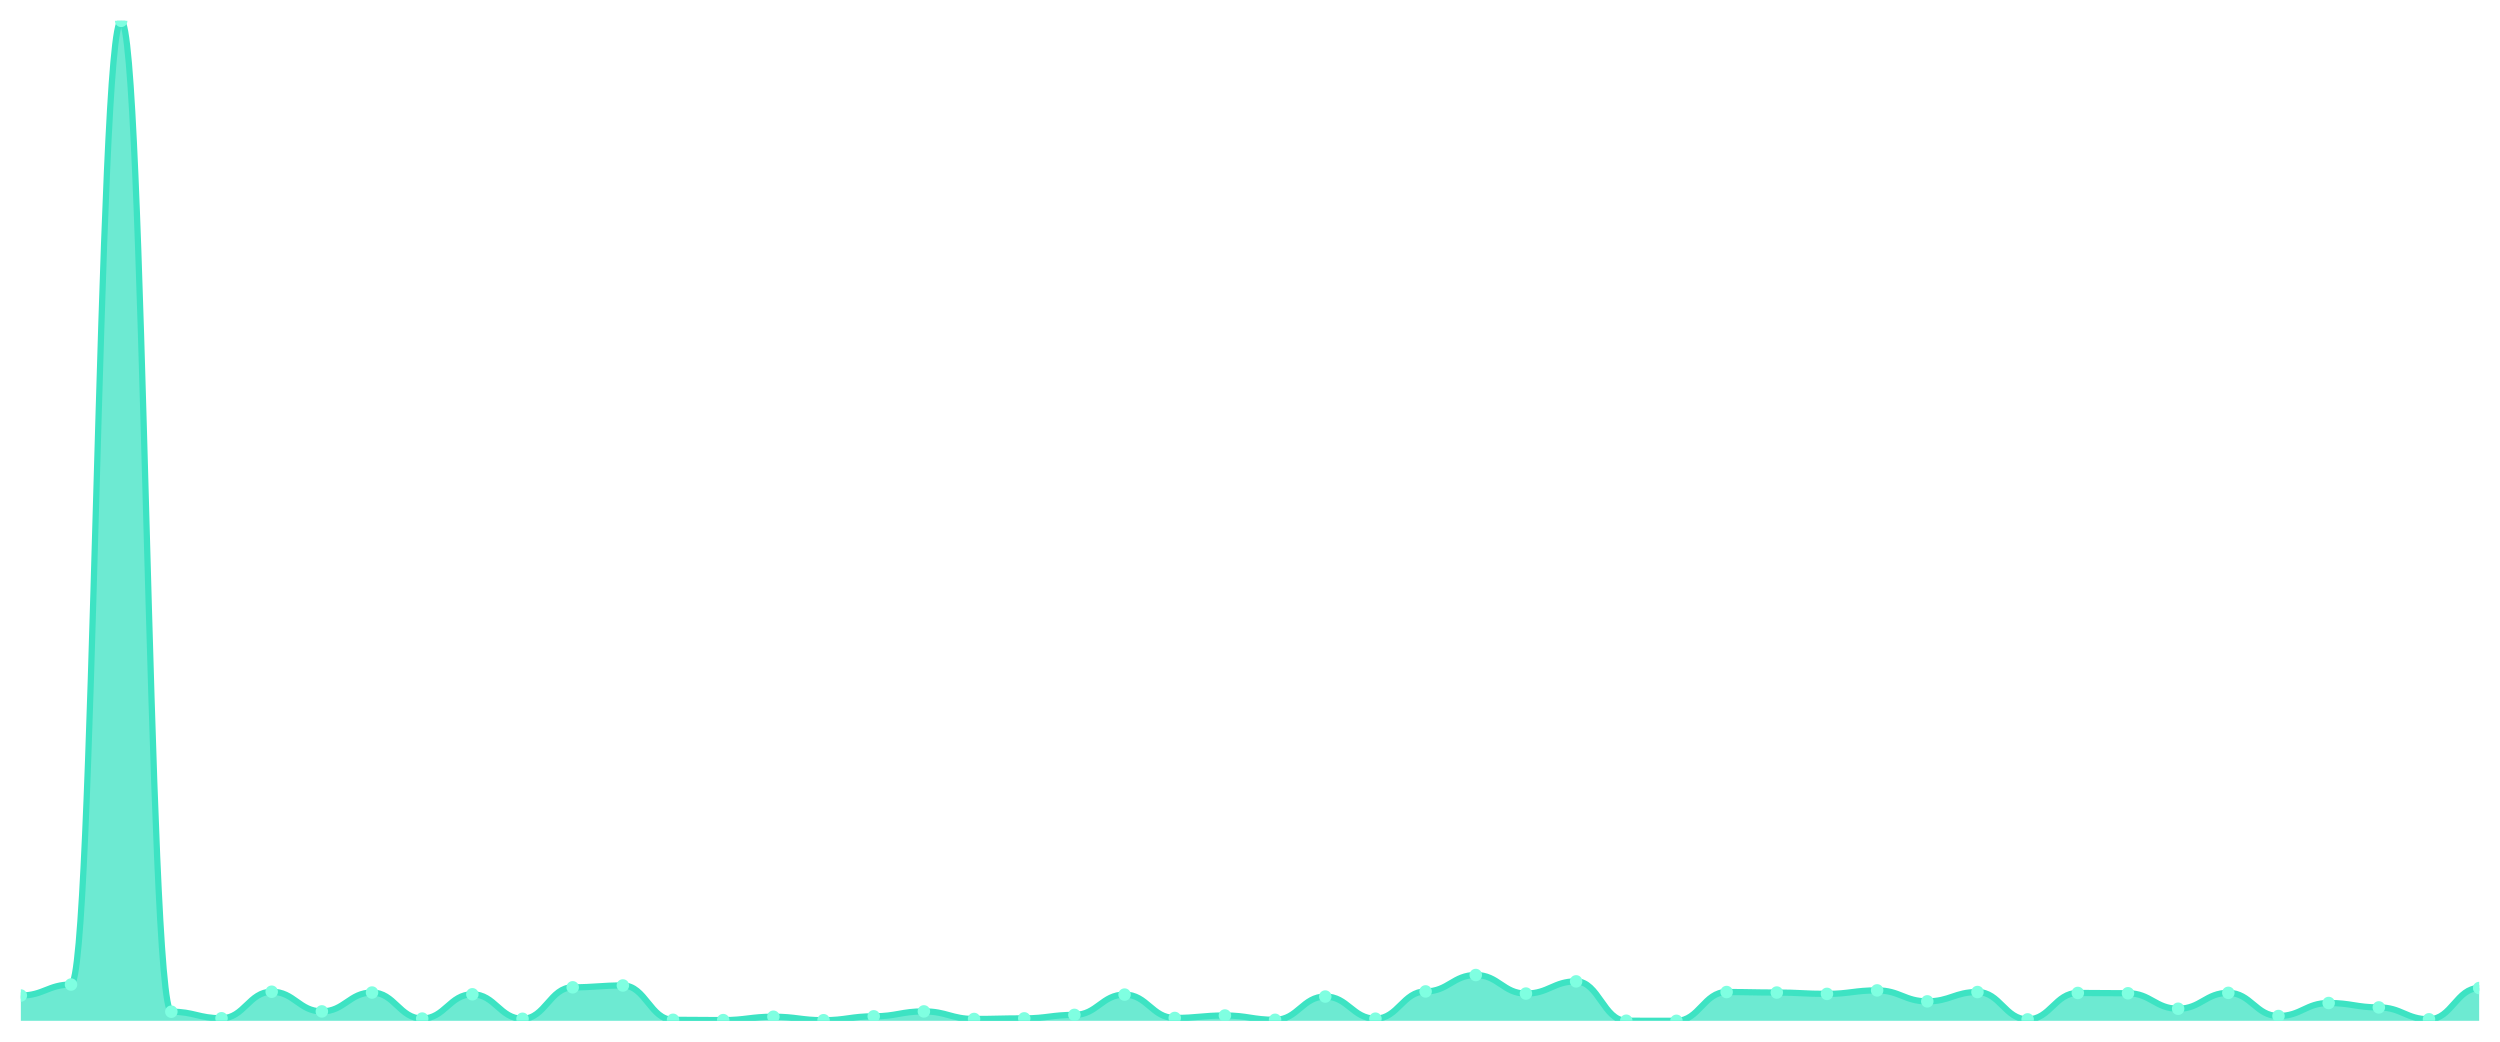
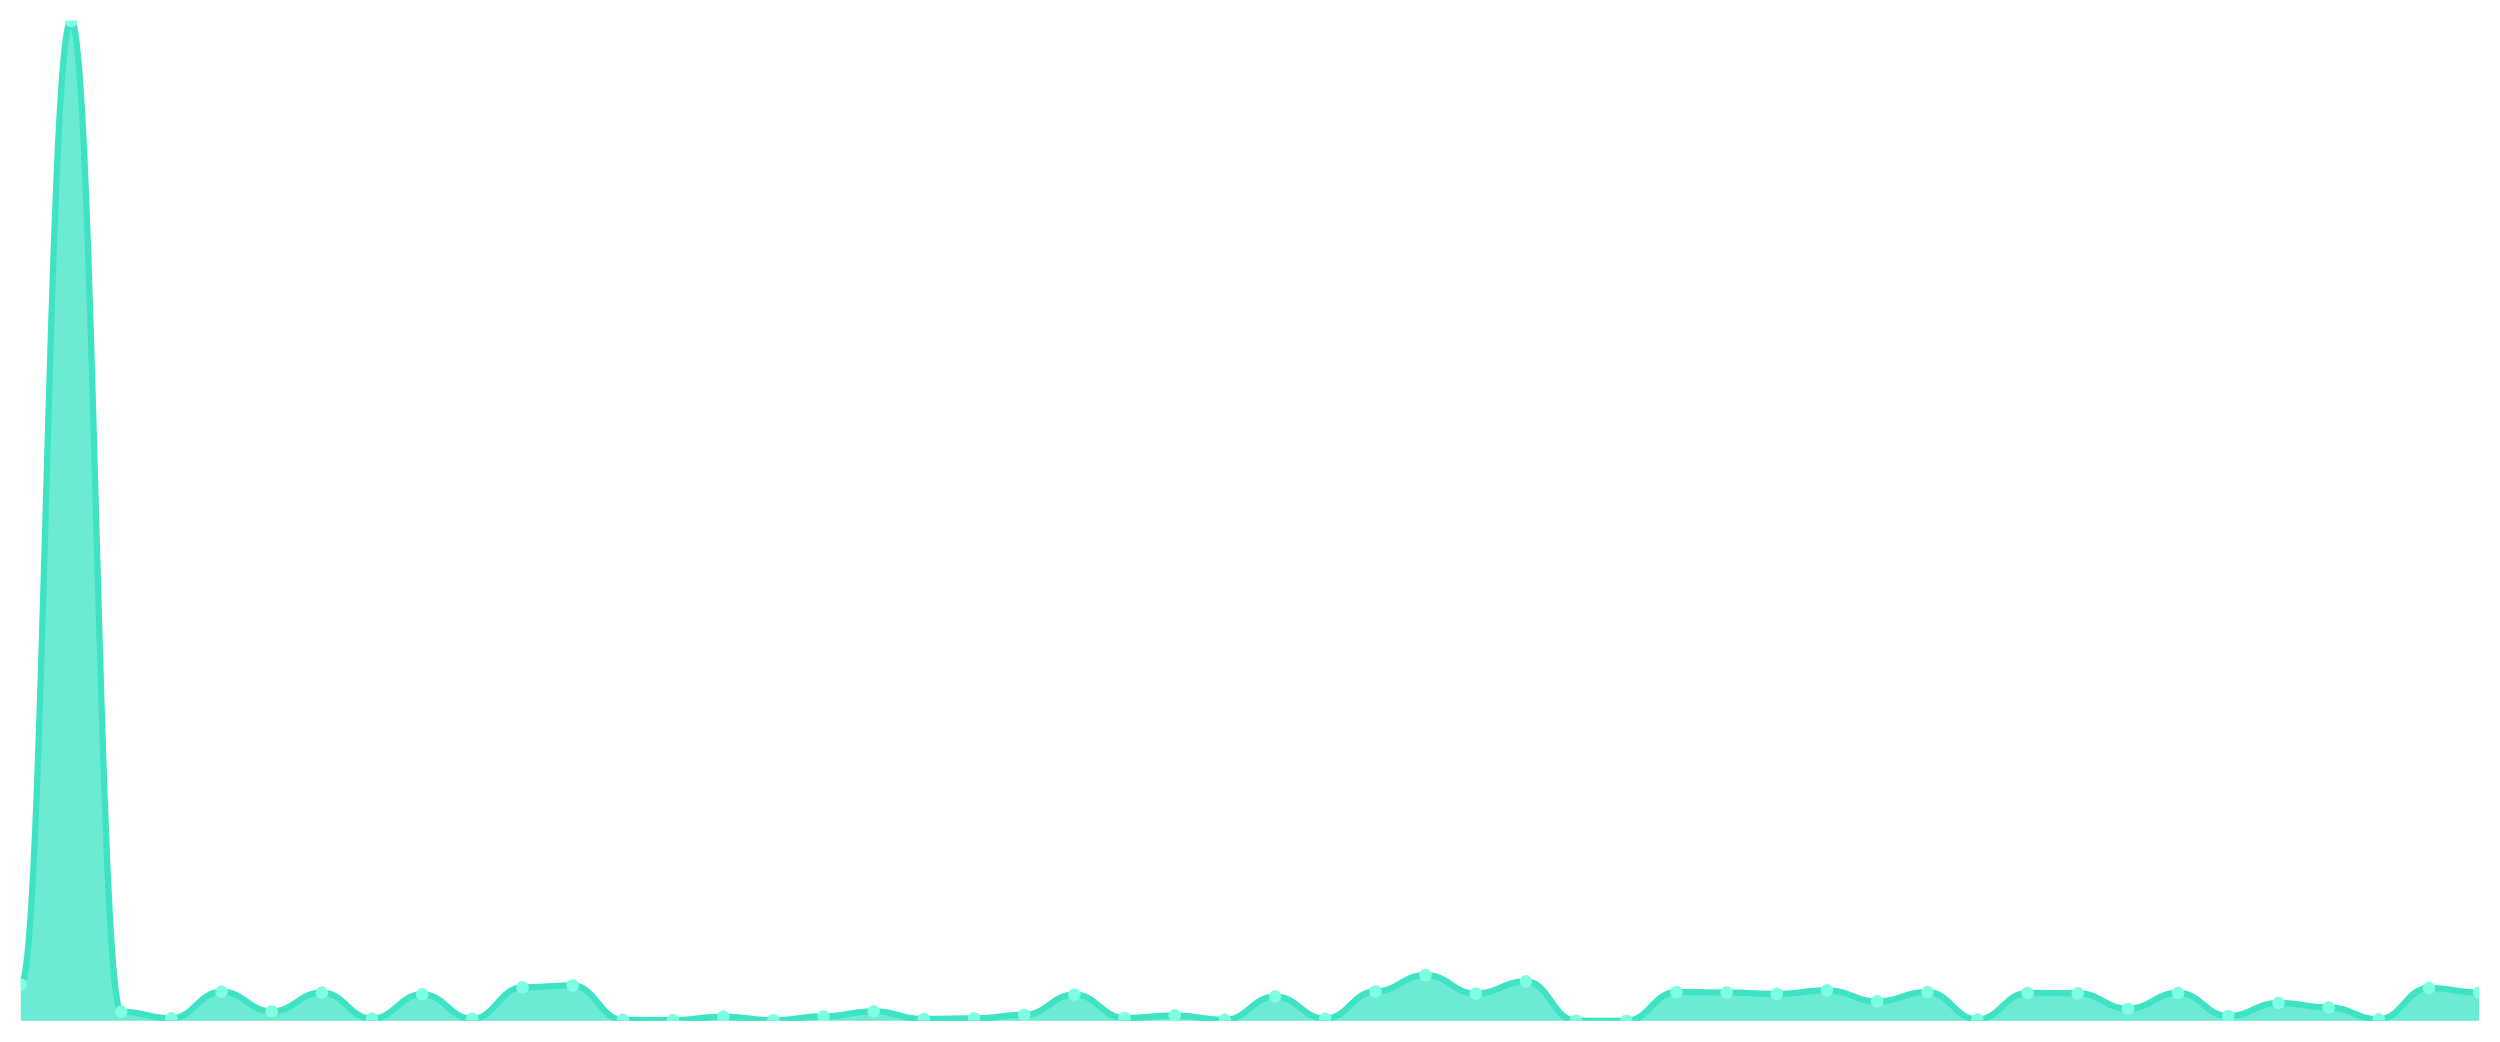
<svg xmlns="http://www.w3.org/2000/svg" viewBox="0 0 1200 500" width="1200" height="500">
  <defs>
    <clipPath id="c">
      <rect x="10" y="10" width="1180" height="480" />
    </clipPath>
  </defs>
  <rect width="1200" height="500" fill="none" />
  <g clip-path="url(#c)">
-     <path d="M 10,490 L 10,477.85 C 20.837,477.85 23.245,472.587 34.082,472.587 C 44.918,472.587 47.327,10 58.163,10 C 69,10 71.408,485.622 82.245,485.622 C 93.082,485.622 95.49,488.77 106.327,488.77 C 117.163,488.77 119.571,476.03 130.408,476.03 C 141.245,476.03 143.653,485.474 154.49,485.474 C 165.327,485.474 167.735,476.423 178.571,476.423 C 189.408,476.423 191.816,488.918 202.653,488.918 C 213.49,488.918 215.898,477.26 226.735,477.26 C 237.571,477.26 239.98,489.016 250.816,489.016 C 261.653,489.016 264.061,473.915 274.898,473.915 C 285.735,473.915 288.143,473.029 298.98,473.029 C 309.816,473.029 312.224,489.508 323.061,489.508 C 333.898,489.508 336.306,489.656 347.143,489.656 C 357.98,489.656 360.388,488.032 371.224,488.032 C 382.061,488.032 384.469,489.705 395.306,489.705 C 406.143,489.705 408.551,487.836 419.388,487.836 C 430.224,487.836 432.633,485.474 443.469,485.474 C 454.306,485.474 456.714,489.115 467.551,489.115 C 478.388,489.115 480.796,488.819 491.633,488.819 C 502.469,488.819 504.878,487.147 515.714,487.147 C 526.551,487.147 528.959,477.407 539.796,477.407 C 550.633,477.407 553.041,488.623 563.878,488.623 C 574.714,488.623 577.122,487.442 587.959,487.442 C 598.796,487.442 601.204,489.508 612.041,489.508 C 622.878,489.508 625.286,478.342 636.122,478.342 C 646.959,478.342 649.367,488.967 660.204,488.967 C 671.041,488.967 673.449,475.882 684.286,475.882 C 695.122,475.882 697.531,468.012 708.367,468.012 C 719.204,468.012 721.612,476.915 732.449,476.915 C 743.286,476.915 745.694,471.062 756.531,471.062 C 767.367,471.062 769.776,489.951 780.612,489.951 C 791.449,489.951 793.857,490 804.694,490 C 815.531,490 817.939,476.177 828.776,476.177 C 839.612,476.177 842.02,476.423 852.857,476.423 C 863.694,476.423 866.102,477.063 876.939,477.063 C 887.776,477.063 890.184,475.39 901.02,475.39 C 911.857,475.39 914.265,480.654 925.102,480.654 C 935.939,480.654 938.347,476.177 949.184,476.177 C 960.02,476.177 962.429,489.311 973.265,489.311 C 984.102,489.311 986.51,476.62 997.347,476.62 C 1008.184,476.62 1010.592,476.768 1021.429,476.768 C 1032.265,476.768 1034.673,484.196 1045.51,484.196 C 1056.347,484.196 1058.755,476.571 1069.592,476.571 C 1080.429,476.571 1082.837,487.688 1093.673,487.688 C 1104.51,487.688 1106.918,481.441 1117.755,481.441 C 1128.592,481.441 1131,483.556 1141.837,483.556 C 1152.673,483.556 1155.082,489.262 1165.918,489.262 C 1176.755,489.262 1179.163,474.259 1190,474.259 L 1190,490 Z" fill="rgba(61,227,195,0.75)" />
-     <path d="M 10,477.85 C 20.837,477.85 23.245,472.587 34.082,472.587 C 44.918,472.587 47.327,10 58.163,10 C 69,10 71.408,485.622 82.245,485.622 C 93.082,485.622 95.49,488.77 106.327,488.77 C 117.163,488.77 119.571,476.03 130.408,476.03 C 141.245,476.03 143.653,485.474 154.49,485.474 C 165.327,485.474 167.735,476.423 178.571,476.423 C 189.408,476.423 191.816,488.918 202.653,488.918 C 213.49,488.918 215.898,477.26 226.735,477.26 C 237.571,477.26 239.98,489.016 250.816,489.016 C 261.653,489.016 264.061,473.915 274.898,473.915 C 285.735,473.915 288.143,473.029 298.98,473.029 C 309.816,473.029 312.224,489.508 323.061,489.508 C 333.898,489.508 336.306,489.656 347.143,489.656 C 357.98,489.656 360.388,488.032 371.224,488.032 C 382.061,488.032 384.469,489.705 395.306,489.705 C 406.143,489.705 408.551,487.836 419.388,487.836 C 430.224,487.836 432.633,485.474 443.469,485.474 C 454.306,485.474 456.714,489.115 467.551,489.115 C 478.388,489.115 480.796,488.819 491.633,488.819 C 502.469,488.819 504.878,487.147 515.714,487.147 C 526.551,487.147 528.959,477.407 539.796,477.407 C 550.633,477.407 553.041,488.623 563.878,488.623 C 574.714,488.623 577.122,487.442 587.959,487.442 C 598.796,487.442 601.204,489.508 612.041,489.508 C 622.878,489.508 625.286,478.342 636.122,478.342 C 646.959,478.342 649.367,488.967 660.204,488.967 C 671.041,488.967 673.449,475.882 684.286,475.882 C 695.122,475.882 697.531,468.012 708.367,468.012 C 719.204,468.012 721.612,476.915 732.449,476.915 C 743.286,476.915 745.694,471.062 756.531,471.062 C 767.367,471.062 769.776,489.951 780.612,489.951 C 791.449,489.951 793.857,490 804.694,490 C 815.531,490 817.939,476.177 828.776,476.177 C 839.612,476.177 842.02,476.423 852.857,476.423 C 863.694,476.423 866.102,477.063 876.939,477.063 C 887.776,477.063 890.184,475.39 901.02,475.39 C 911.857,475.39 914.265,480.654 925.102,480.654 C 935.939,480.654 938.347,476.177 949.184,476.177 C 960.02,476.177 962.429,489.311 973.265,489.311 C 984.102,489.311 986.51,476.62 997.347,476.62 C 1008.184,476.62 1010.592,476.768 1021.429,476.768 C 1032.265,476.768 1034.673,484.196 1045.51,484.196 C 1056.347,484.196 1058.755,476.571 1069.592,476.571 C 1080.429,476.571 1082.837,487.688 1093.673,487.688 C 1104.51,487.688 1106.918,481.441 1117.755,481.441 C 1128.592,481.441 1131,483.556 1141.837,483.556 C 1152.673,483.556 1155.082,489.262 1165.918,489.262 C 1176.755,489.262 1179.163,474.259 1190,474.259" fill="none" stroke="#3de3c3" stroke-width="3" stroke-linecap="round" stroke-linejoin="round" />
-     <circle cx="10" cy="477.85" r="3" fill="#7fffe1" />
-     <circle cx="34.082" cy="472.587" r="3" fill="#7fffe1" />
-     <circle cx="58.163" cy="10" r="3" fill="#7fffe1" />
-     <circle cx="82.245" cy="485.622" r="3" fill="#7fffe1" />
-     <circle cx="106.327" cy="488.77" r="3" fill="#7fffe1" />
-     <circle cx="130.408" cy="476.03" r="3" fill="#7fffe1" />
-     <circle cx="154.49" cy="485.474" r="3" fill="#7fffe1" />
-     <circle cx="178.571" cy="476.423" r="3" fill="#7fffe1" />
-     <circle cx="202.653" cy="488.918" r="3" fill="#7fffe1" />
-     <circle cx="226.735" cy="477.26" r="3" fill="#7fffe1" />
-     <circle cx="250.816" cy="489.016" r="3" fill="#7fffe1" />
-     <circle cx="274.898" cy="473.915" r="3" fill="#7fffe1" />
-     <circle cx="298.98" cy="473.029" r="3" fill="#7fffe1" />
-     <circle cx="323.061" cy="489.508" r="3" fill="#7fffe1" />
-     <circle cx="347.143" cy="489.656" r="3" fill="#7fffe1" />
-     <circle cx="371.224" cy="488.032" r="3" fill="#7fffe1" />
-     <circle cx="395.306" cy="489.705" r="3" fill="#7fffe1" />
-     <circle cx="419.388" cy="487.836" r="3" fill="#7fffe1" />
-     <circle cx="443.469" cy="485.474" r="3" fill="#7fffe1" />
-     <circle cx="467.551" cy="489.115" r="3" fill="#7fffe1" />
-     <circle cx="491.633" cy="488.819" r="3" fill="#7fffe1" />
-     <circle cx="515.714" cy="487.147" r="3" fill="#7fffe1" />
-     <circle cx="539.796" cy="477.407" r="3" fill="#7fffe1" />
-     <circle cx="563.878" cy="488.623" r="3" fill="#7fffe1" />
-     <circle cx="587.959" cy="487.442" r="3" fill="#7fffe1" />
-     <circle cx="612.041" cy="489.508" r="3" fill="#7fffe1" />
-     <circle cx="636.122" cy="478.342" r="3" fill="#7fffe1" />
-     <circle cx="660.204" cy="488.967" r="3" fill="#7fffe1" />
-     <circle cx="684.286" cy="475.882" r="3" fill="#7fffe1" />
-     <circle cx="708.367" cy="468.012" r="3" fill="#7fffe1" />
-     <circle cx="732.449" cy="476.915" r="3" fill="#7fffe1" />
-     <circle cx="756.531" cy="471.062" r="3" fill="#7fffe1" />
-     <circle cx="780.612" cy="489.951" r="3" fill="#7fffe1" />
-     <circle cx="804.694" cy="490" r="3" fill="#7fffe1" />
-     <circle cx="828.776" cy="476.177" r="3" fill="#7fffe1" />
-     <circle cx="852.857" cy="476.423" r="3" fill="#7fffe1" />
-     <circle cx="876.939" cy="477.063" r="3" fill="#7fffe1" />
-     <circle cx="901.02" cy="475.39" r="3" fill="#7fffe1" />
-     <circle cx="925.102" cy="480.654" r="3" fill="#7fffe1" />
-     <circle cx="949.184" cy="476.177" r="3" fill="#7fffe1" />
-     <circle cx="973.265" cy="489.311" r="3" fill="#7fffe1" />
-     <circle cx="997.347" cy="476.62" r="3" fill="#7fffe1" />
-     <circle cx="1021.429" cy="476.768" r="3" fill="#7fffe1" />
-     <circle cx="1045.51" cy="484.196" r="3" fill="#7fffe1" />
-     <circle cx="1069.592" cy="476.571" r="3" fill="#7fffe1" />
-     <circle cx="1093.673" cy="487.688" r="3" fill="#7fffe1" />
-     <circle cx="1117.755" cy="481.441" r="3" fill="#7fffe1" />
-     <circle cx="1141.837" cy="483.556" r="3" fill="#7fffe1" />
-     <circle cx="1165.918" cy="489.262" r="3" fill="#7fffe1" />
-     <circle cx="1190" cy="474.259" r="3" fill="#7fffe1" />
+     <path d="M 10,490 L 10,472.587 C 20.837,472.587 23.245,10 34.082,10 C 44.918,10 47.327,485.622 58.163,485.622 C 69,485.622 71.408,488.77 82.245,488.77 C 93.082,488.77 95.49,476.03 106.327,476.03 C 117.163,476.03 119.571,485.474 130.408,485.474 C 141.245,485.474 143.653,476.423 154.49,476.423 C 165.327,476.423 167.735,488.918 178.571,488.918 C 189.408,488.918 191.816,477.26 202.653,477.26 C 213.49,477.26 215.898,489.016 226.735,489.016 C 237.571,489.016 239.98,473.915 250.816,473.915 C 261.653,473.915 264.061,473.029 274.898,473.029 C 285.735,473.029 288.143,489.508 298.98,489.508 C 309.816,489.508 312.224,489.656 323.061,489.656 C 333.898,489.656 336.306,488.032 347.143,488.032 C 357.98,488.032 360.388,489.705 371.224,489.705 C 382.061,489.705 384.469,487.836 395.306,487.836 C 406.143,487.836 408.551,485.474 419.388,485.474 C 430.224,485.474 432.633,489.115 443.469,489.115 C 454.306,489.115 456.714,488.819 467.551,488.819 C 478.388,488.819 480.796,487.147 491.633,487.147 C 502.469,487.147 504.878,477.407 515.714,477.407 C 526.551,477.407 528.959,488.623 539.796,488.623 C 550.633,488.623 553.041,487.442 563.878,487.442 C 574.714,487.442 577.122,489.508 587.959,489.508 C 598.796,489.508 601.204,478.342 612.041,478.342 C 622.878,478.342 625.286,488.967 636.122,488.967 C 646.959,488.967 649.367,475.882 660.204,475.882 C 671.041,475.882 673.449,468.012 684.286,468.012 C 695.122,468.012 697.531,476.915 708.367,476.915 C 719.204,476.915 721.612,471.062 732.449,471.062 C 743.286,471.062 745.694,489.951 756.531,489.951 C 767.367,489.951 769.776,490 780.612,490 C 791.449,490 793.857,476.177 804.694,476.177 C 815.531,476.177 817.939,476.423 828.776,476.423 C 839.612,476.423 842.02,477.063 852.857,477.063 C 863.694,477.063 866.102,475.39 876.939,475.39 C 887.776,475.39 890.184,480.654 901.02,480.654 C 911.857,480.654 914.265,476.177 925.102,476.177 C 935.939,476.177 938.347,489.311 949.184,489.311 C 960.02,489.311 962.429,476.62 973.265,476.62 C 984.102,476.62 986.51,476.768 997.347,476.768 C 1008.184,476.768 1010.592,484.196 1021.429,484.196 C 1032.265,484.196 1034.673,476.571 1045.51,476.571 C 1056.347,476.571 1058.755,487.688 1069.592,487.688 C 1080.429,487.688 1082.837,481.441 1093.673,481.441 C 1104.51,481.441 1106.918,483.556 1117.755,483.556 C 1128.592,483.556 1131,489.262 1141.837,489.262 C 1152.673,489.262 1155.082,474.259 1165.918,474.259 C 1176.755,474.259 1179.163,476.423 1190,476.423 L 1190,490 Z" fill="rgba(61,227,195,0.75)" />
+     <path d="M 10,472.587 C 20.837,472.587 23.245,10 34.082,10 C 44.918,10 47.327,485.622 58.163,485.622 C 69,485.622 71.408,488.77 82.245,488.77 C 93.082,488.77 95.49,476.03 106.327,476.03 C 117.163,476.03 119.571,485.474 130.408,485.474 C 141.245,485.474 143.653,476.423 154.49,476.423 C 165.327,476.423 167.735,488.918 178.571,488.918 C 189.408,488.918 191.816,477.26 202.653,477.26 C 213.49,477.26 215.898,489.016 226.735,489.016 C 237.571,489.016 239.98,473.915 250.816,473.915 C 261.653,473.915 264.061,473.029 274.898,473.029 C 285.735,473.029 288.143,489.508 298.98,489.508 C 309.816,489.508 312.224,489.656 323.061,489.656 C 333.898,489.656 336.306,488.032 347.143,488.032 C 357.98,488.032 360.388,489.705 371.224,489.705 C 382.061,489.705 384.469,487.836 395.306,487.836 C 406.143,487.836 408.551,485.474 419.388,485.474 C 430.224,485.474 432.633,489.115 443.469,489.115 C 454.306,489.115 456.714,488.819 467.551,488.819 C 478.388,488.819 480.796,487.147 491.633,487.147 C 502.469,487.147 504.878,477.407 515.714,477.407 C 526.551,477.407 528.959,488.623 539.796,488.623 C 550.633,488.623 553.041,487.442 563.878,487.442 C 574.714,487.442 577.122,489.508 587.959,489.508 C 598.796,489.508 601.204,478.342 612.041,478.342 C 622.878,478.342 625.286,488.967 636.122,488.967 C 646.959,488.967 649.367,475.882 660.204,475.882 C 671.041,475.882 673.449,468.012 684.286,468.012 C 695.122,468.012 697.531,476.915 708.367,476.915 C 719.204,476.915 721.612,471.062 732.449,471.062 C 743.286,471.062 745.694,489.951 756.531,489.951 C 767.367,489.951 769.776,490 780.612,490 C 791.449,490 793.857,476.177 804.694,476.177 C 815.531,476.177 817.939,476.423 828.776,476.423 C 839.612,476.423 842.02,477.063 852.857,477.063 C 863.694,477.063 866.102,475.39 876.939,475.39 C 887.776,475.39 890.184,480.654 901.02,480.654 C 911.857,480.654 914.265,476.177 925.102,476.177 C 935.939,476.177 938.347,489.311 949.184,489.311 C 960.02,489.311 962.429,476.62 973.265,476.62 C 984.102,476.62 986.51,476.768 997.347,476.768 C 1008.184,476.768 1010.592,484.196 1021.429,484.196 C 1032.265,484.196 1034.673,476.571 1045.51,476.571 C 1056.347,476.571 1058.755,487.688 1069.592,487.688 C 1080.429,487.688 1082.837,481.441 1093.673,481.441 C 1104.51,481.441 1106.918,483.556 1117.755,483.556 C 1128.592,483.556 1131,489.262 1141.837,489.262 C 1152.673,489.262 1155.082,474.259 1165.918,474.259 C 1176.755,474.259 1179.163,476.423 1190,476.423" fill="none" stroke="#3de3c3" stroke-width="3" stroke-linecap="round" stroke-linejoin="round" />
+     <circle cx="10" cy="472.587" r="3" fill="#7fffe1" />
+     <circle cx="34.082" cy="10" r="3" fill="#7fffe1" />
+     <circle cx="58.163" cy="485.622" r="3" fill="#7fffe1" />
+     <circle cx="82.245" cy="488.77" r="3" fill="#7fffe1" />
+     <circle cx="106.327" cy="476.03" r="3" fill="#7fffe1" />
+     <circle cx="130.408" cy="485.474" r="3" fill="#7fffe1" />
+     <circle cx="154.49" cy="476.423" r="3" fill="#7fffe1" />
+     <circle cx="178.571" cy="488.918" r="3" fill="#7fffe1" />
+     <circle cx="202.653" cy="477.26" r="3" fill="#7fffe1" />
+     <circle cx="226.735" cy="489.016" r="3" fill="#7fffe1" />
+     <circle cx="250.816" cy="473.915" r="3" fill="#7fffe1" />
+     <circle cx="274.898" cy="473.029" r="3" fill="#7fffe1" />
+     <circle cx="298.98" cy="489.508" r="3" fill="#7fffe1" />
+     <circle cx="323.061" cy="489.656" r="3" fill="#7fffe1" />
+     <circle cx="347.143" cy="488.032" r="3" fill="#7fffe1" />
+     <circle cx="371.224" cy="489.705" r="3" fill="#7fffe1" />
+     <circle cx="395.306" cy="487.836" r="3" fill="#7fffe1" />
+     <circle cx="419.388" cy="485.474" r="3" fill="#7fffe1" />
+     <circle cx="443.469" cy="489.115" r="3" fill="#7fffe1" />
+     <circle cx="467.551" cy="488.819" r="3" fill="#7fffe1" />
+     <circle cx="491.633" cy="487.147" r="3" fill="#7fffe1" />
+     <circle cx="515.714" cy="477.407" r="3" fill="#7fffe1" />
+     <circle cx="539.796" cy="488.623" r="3" fill="#7fffe1" />
+     <circle cx="563.878" cy="487.442" r="3" fill="#7fffe1" />
+     <circle cx="587.959" cy="489.508" r="3" fill="#7fffe1" />
+     <circle cx="612.041" cy="478.342" r="3" fill="#7fffe1" />
+     <circle cx="636.122" cy="488.967" r="3" fill="#7fffe1" />
+     <circle cx="660.204" cy="475.882" r="3" fill="#7fffe1" />
+     <circle cx="684.286" cy="468.012" r="3" fill="#7fffe1" />
+     <circle cx="708.367" cy="476.915" r="3" fill="#7fffe1" />
+     <circle cx="732.449" cy="471.062" r="3" fill="#7fffe1" />
+     <circle cx="756.531" cy="489.951" r="3" fill="#7fffe1" />
+     <circle cx="780.612" cy="490" r="3" fill="#7fffe1" />
+     <circle cx="804.694" cy="476.177" r="3" fill="#7fffe1" />
+     <circle cx="828.776" cy="476.423" r="3" fill="#7fffe1" />
+     <circle cx="852.857" cy="477.063" r="3" fill="#7fffe1" />
+     <circle cx="876.939" cy="475.39" r="3" fill="#7fffe1" />
+     <circle cx="901.02" cy="480.654" r="3" fill="#7fffe1" />
+     <circle cx="925.102" cy="476.177" r="3" fill="#7fffe1" />
+     <circle cx="949.184" cy="489.311" r="3" fill="#7fffe1" />
+     <circle cx="973.265" cy="476.62" r="3" fill="#7fffe1" />
+     <circle cx="997.347" cy="476.768" r="3" fill="#7fffe1" />
+     <circle cx="1021.429" cy="484.196" r="3" fill="#7fffe1" />
+     <circle cx="1045.51" cy="476.571" r="3" fill="#7fffe1" />
+     <circle cx="1069.592" cy="487.688" r="3" fill="#7fffe1" />
+     <circle cx="1093.673" cy="481.441" r="3" fill="#7fffe1" />
+     <circle cx="1117.755" cy="483.556" r="3" fill="#7fffe1" />
+     <circle cx="1141.837" cy="489.262" r="3" fill="#7fffe1" />
+     <circle cx="1165.918" cy="474.259" r="3" fill="#7fffe1" />
+     <circle cx="1190" cy="476.423" r="3" fill="#7fffe1" />
  </g>
</svg>
